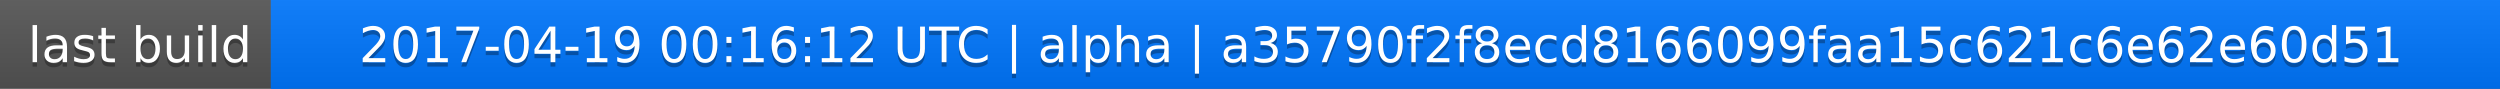
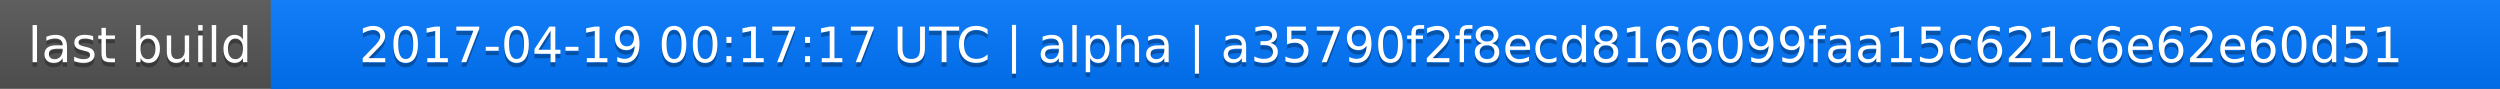
<svg xmlns="http://www.w3.org/2000/svg" width="563" height="20">
  <linearGradient id="a" x2="0" y2="100%">
    <stop offset="0" stop-color="#bbb" stop-opacity=".1" />
    <stop offset="1" stop-opacity=".1" />
  </linearGradient>
  <rect rx="0" width="563" height="20" fill="#555" />
  <rect rx="0" x="61" width="502" height="20" fill="#07f" />
  <path fill="#07f" d="M61 0h4v20h-4z" />
  <rect rx="0" width="563" height="20" fill="url(#a)" />
  <g fill="#fff" text-anchor="middle" font-family="DejaVu Sans,Verdana,Geneva,sans-serif" font-size="11">
    <text x="31.5" y="15" fill="#010101" fill-opacity=".3">last build</text>
    <text x="31.5" y="14">last build</text>
-     <text x="311" y="15" fill="#010101" fill-opacity=".3">2017-04-19 00:16:12 UTC | alpha | a35790f2f8ecd8166099faa15c621c6e62e60d51</text>
-     <text x="311" y="14">2017-04-19 00:16:12 UTC | alpha | a35790f2f8ecd8166099faa15c621c6e62e60d51</text>
+     <text x="311" y="15" fill="#010101" fill-opacity=".3">2017-04-19 00:17:17 UTC | alpha | a35790f2f8ecd8166099faa15c621c6e62e60d51</text>
+     <text x="311" y="14">2017-04-19 00:17:17 UTC | alpha | a35790f2f8ecd8166099faa15c621c6e62e60d51</text>
  </g>
</svg>
